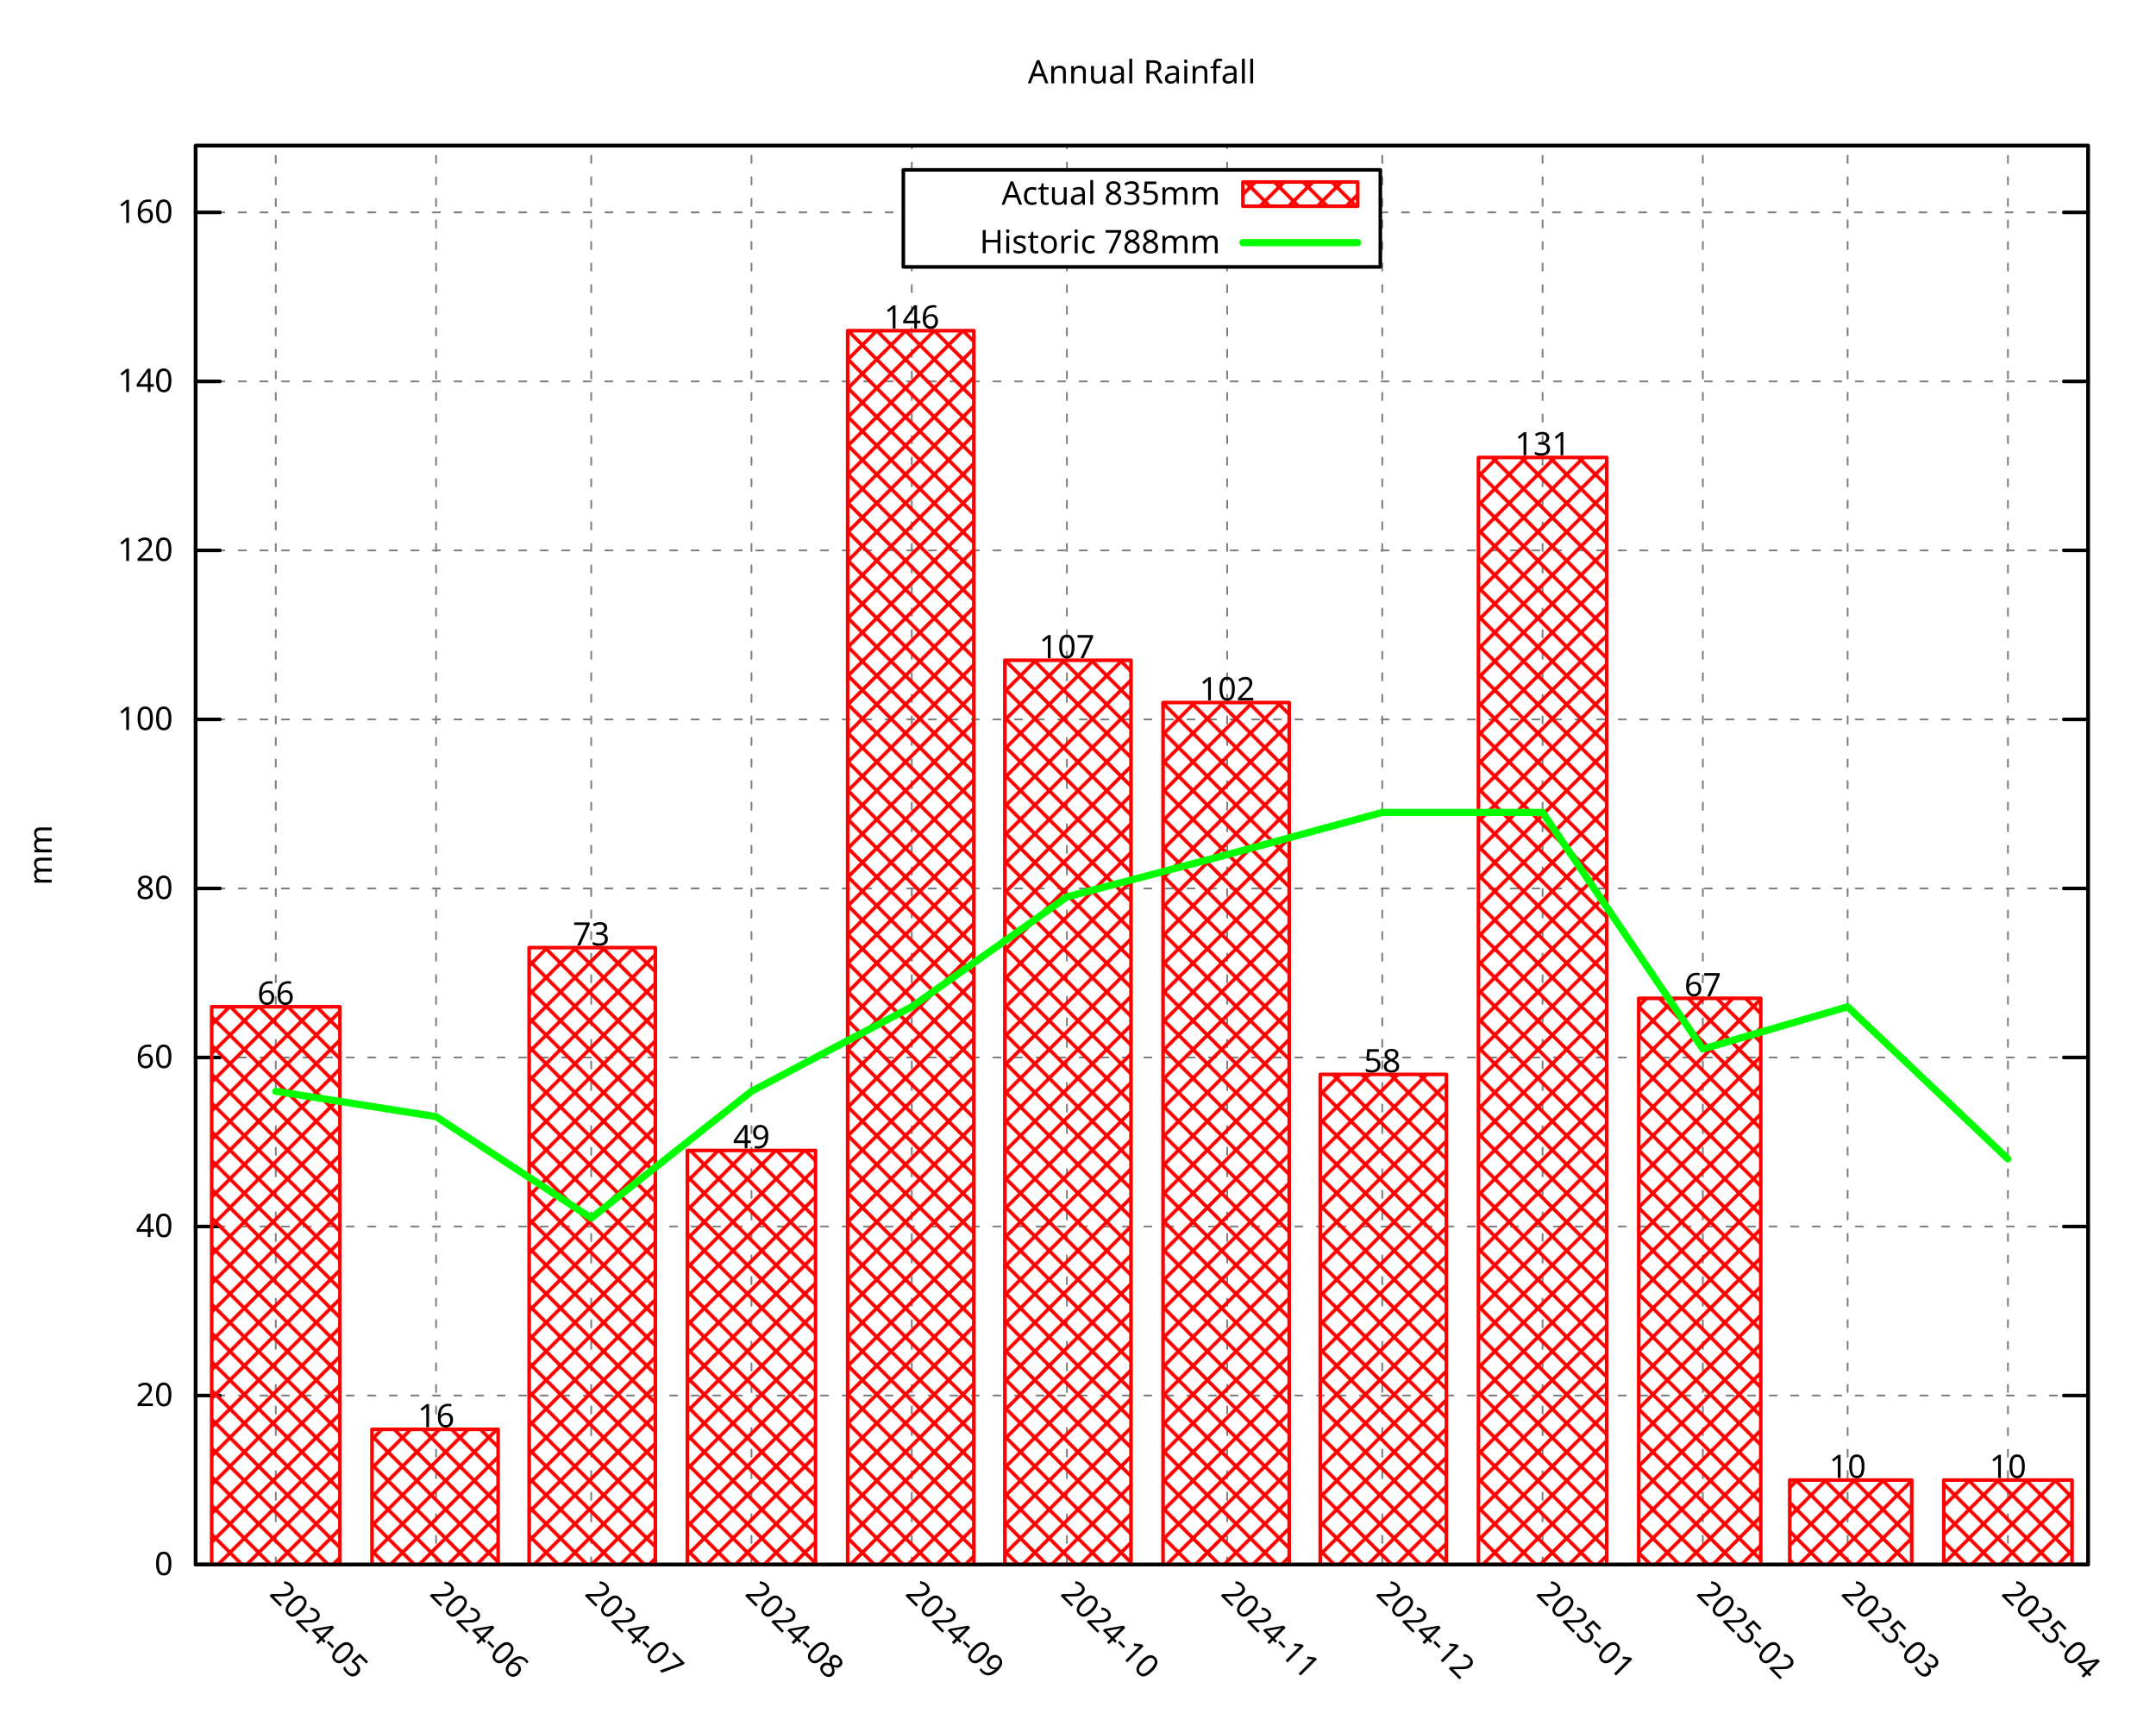
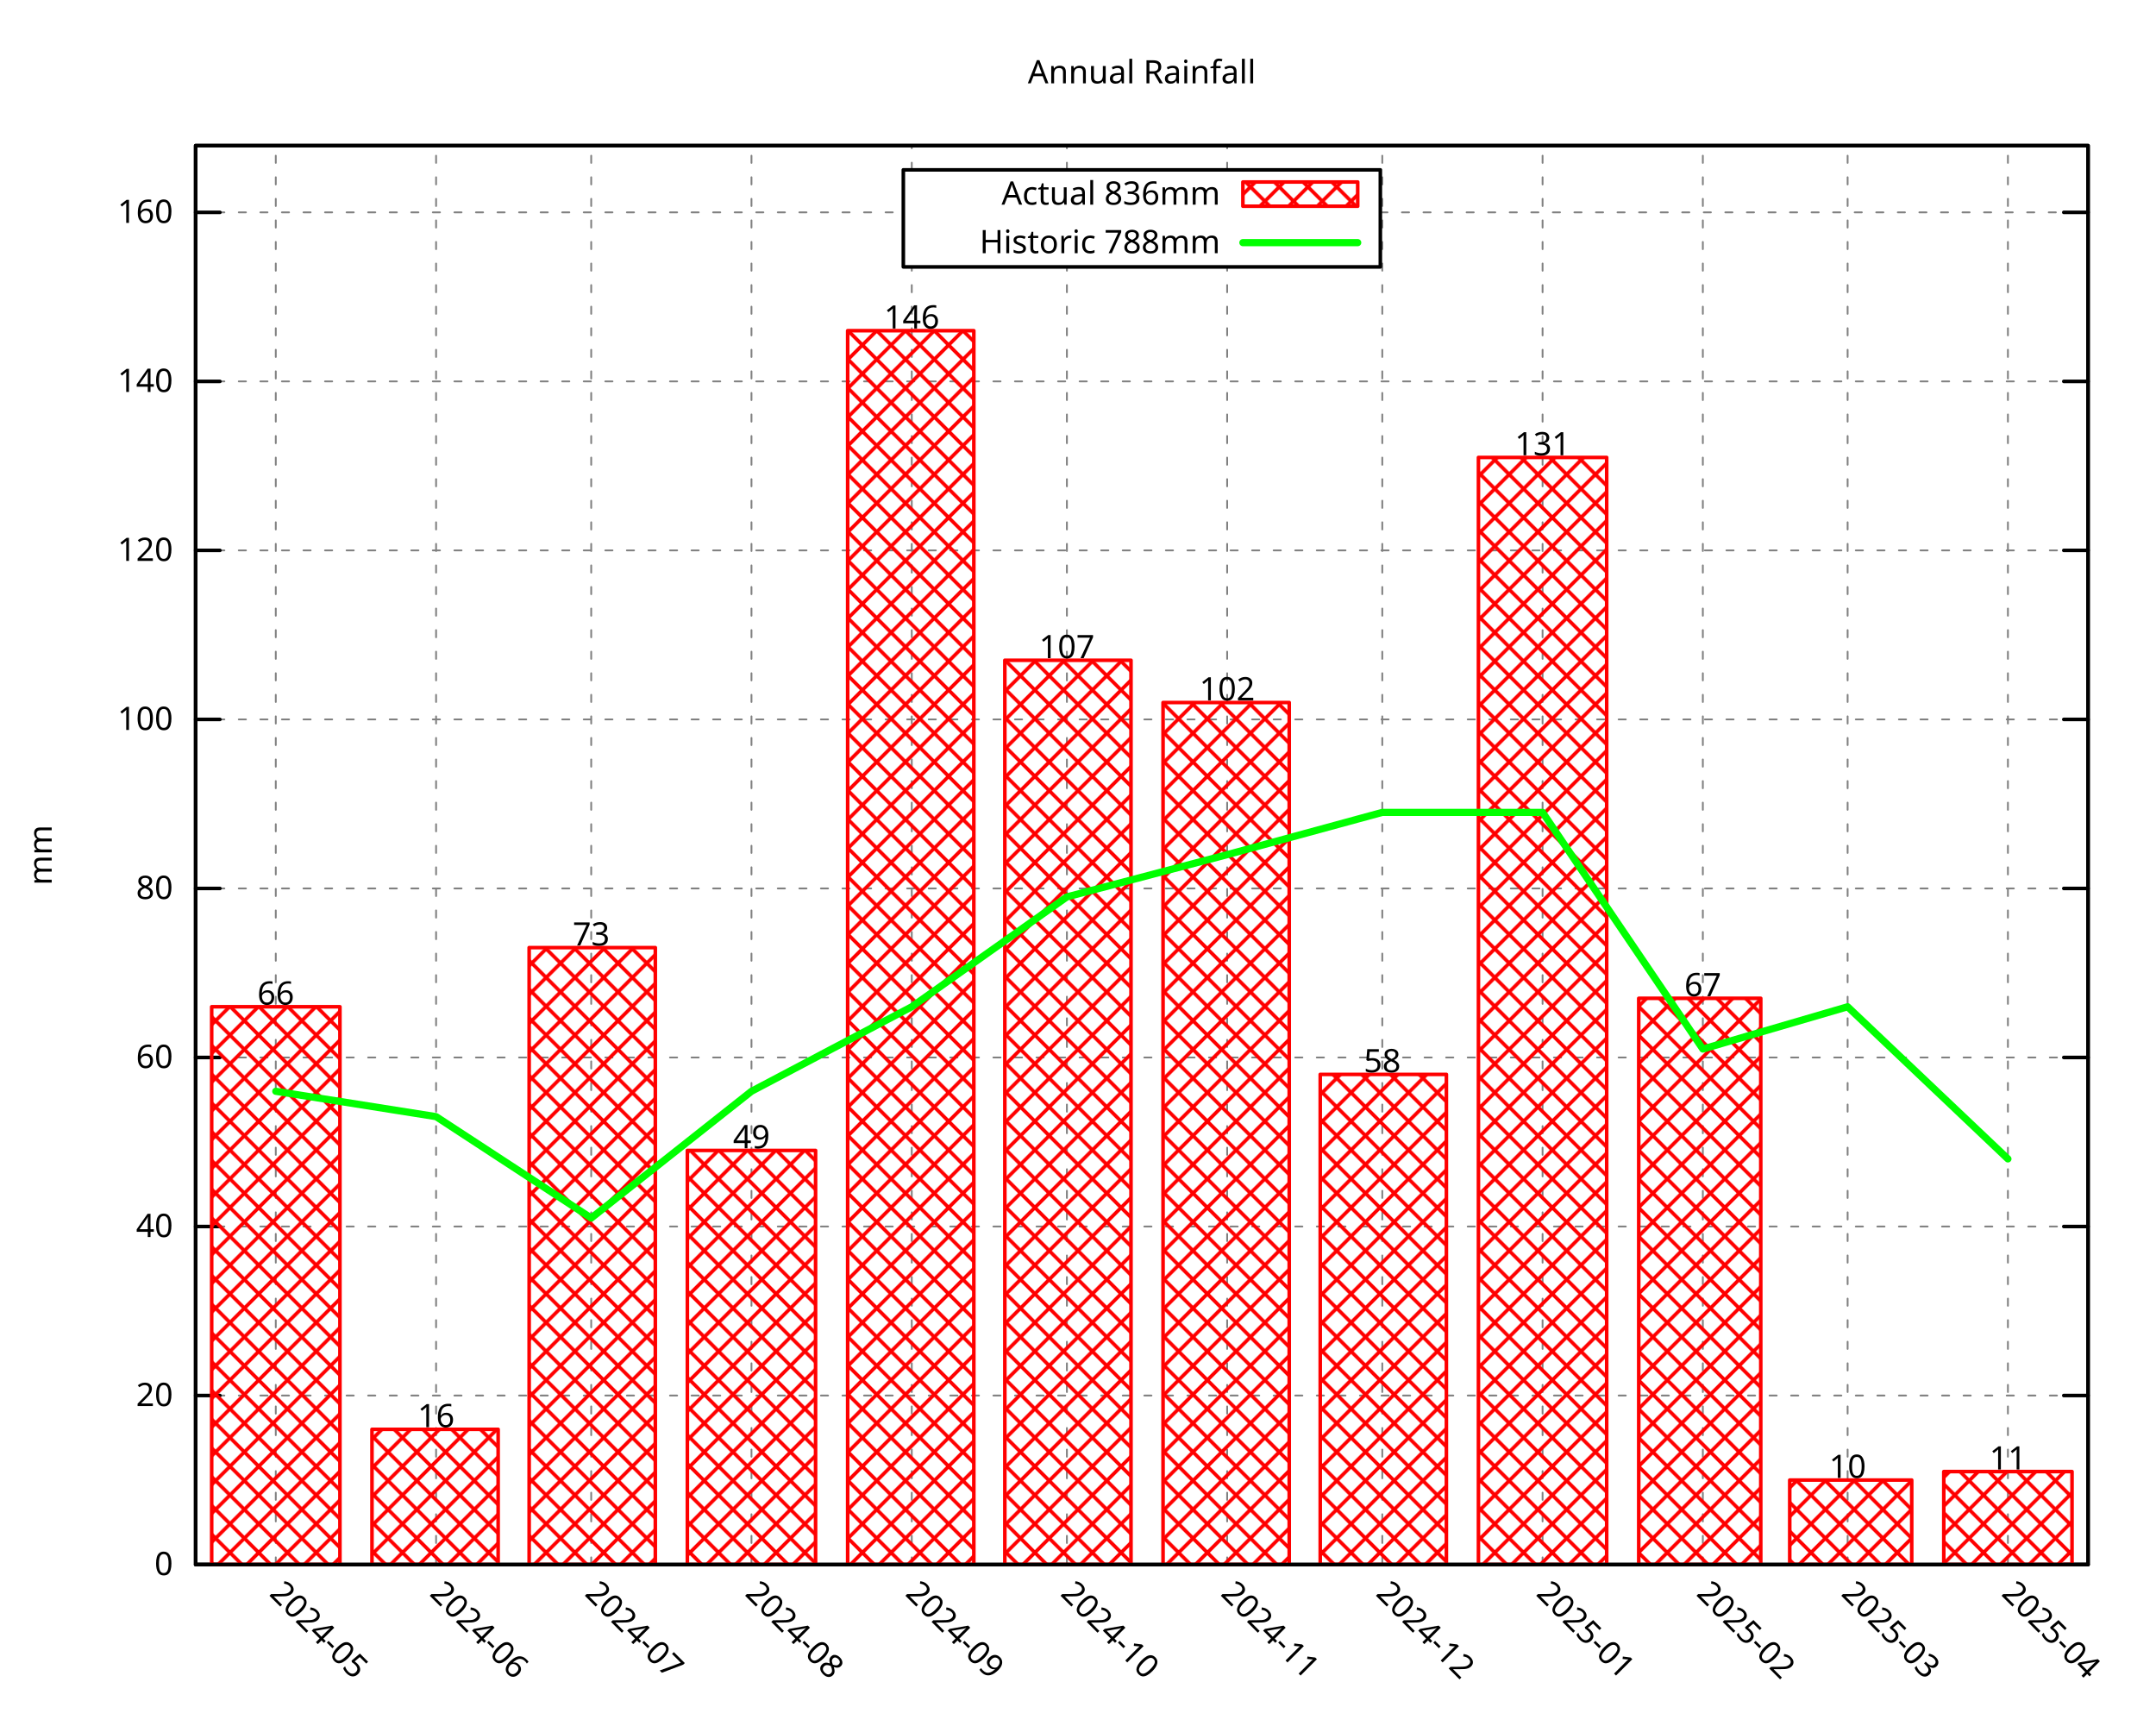
<svg xmlns="http://www.w3.org/2000/svg" xmlns:xlink="http://www.w3.org/1999/xlink" width="600" height="480" viewBox="0 0 600 480">
  <g id="gnuplot_canvas">
    <rect x="0" y="0" width="600" height="480" fill="none" />
    <defs>
      <circle id="gpDot" r="0.5" stroke-width="0.5" stroke="currentColor" />
      <path id="gpPt0" stroke-width="0.296" stroke="currentColor" d="M-1,0 h2 M0,-1 v2" />
      <path id="gpPt1" stroke-width="0.296" stroke="currentColor" d="M-1,-1 L1,1 M1,-1 L-1,1" />
      <path id="gpPt2" stroke-width="0.296" stroke="currentColor" d="M-1,0 L1,0 M0,-1 L0,1 M-1,-1 L1,1 M-1,1 L1,-1" />
      <rect id="gpPt3" stroke-width="0.296" stroke="currentColor" x="-1" y="-1" width="2" height="2" />
      <rect id="gpPt4" stroke-width="0.296" stroke="currentColor" fill="currentColor" x="-1" y="-1" width="2" height="2" />
      <circle id="gpPt5" stroke-width="0.296" stroke="currentColor" cx="0" cy="0" r="1" />
      <use xlink:href="#gpPt5" id="gpPt6" fill="currentColor" stroke="none" />
      <path id="gpPt7" stroke-width="0.296" stroke="currentColor" d="M0,-1.33 L-1.33,0.67 L1.33,0.67 z" />
      <use xlink:href="#gpPt7" id="gpPt8" fill="currentColor" stroke="none" />
      <use xlink:href="#gpPt7" id="gpPt9" stroke="currentColor" transform="rotate(180)" />
      <use xlink:href="#gpPt9" id="gpPt10" fill="currentColor" stroke="none" />
      <use xlink:href="#gpPt3" id="gpPt11" stroke="currentColor" transform="rotate(45)" />
      <use xlink:href="#gpPt11" id="gpPt12" fill="currentColor" stroke="none" />
      <path id="gpPt13" stroke-width="0.296" stroke="currentColor" d="M0,1.330 L1.265,0.411 L0.782,-1.067 L-0.782,-1.076 L-1.265,0.411 z" />
      <use xlink:href="#gpPt13" id="gpPt14" fill="currentColor" stroke="none" />
      <filter id="textbox" filterUnits="objectBoundingBox" x="0" y="0" height="1" width="1">
        <feFlood flood-color="white" flood-opacity="1" result="bgnd" />
        <feComposite in="SourceGraphic" in2="bgnd" operator="atop" />
      </filter>
      <filter id="greybox" filterUnits="objectBoundingBox" x="0" y="0" height="1" width="1">
        <feFlood flood-color="lightgrey" flood-opacity="1" result="grey" />
        <feComposite in="SourceGraphic" in2="grey" operator="atop" />
      </filter>
    </defs>
    <g fill="none" color="white" stroke="currentColor" stroke-width="1.00" stroke-linecap="round" stroke-linejoin="round">
</g>
    <g fill="none" color="black" stroke="currentColor" stroke-width="1.00" stroke-linecap="round" stroke-linejoin="round">
</g>
    <g fill="none" color="black" stroke="black" stroke-width="0.50" stroke-linecap="round" stroke-linejoin="round">
</g>
    <g fill="none" color="gray" stroke="currentColor" stroke-width="0.50" stroke-linecap="round" stroke-linejoin="round">
      <path stroke="gray" stroke-dasharray="2,4" class="gridline" d="M54.45,435.32 L581.09,435.32  " />
    </g>
    <g fill="none" color="gray" stroke="gray" stroke-width="1.00" stroke-linecap="round" stroke-linejoin="round">
</g>
    <g fill="none" color="black" stroke="currentColor" stroke-width="1.00" stroke-linecap="round" stroke-linejoin="round">
      <path stroke="black" d="M54.45,435.32 L61.20,435.32 M581.09,435.32 L574.34,435.32  " />
      <g transform="translate(48.15,438.25)" stroke="none" fill="black" font-family="Droid Sans" font-size="9.00" text-anchor="end">
        <text>
          <tspan font-family="Droid Sans"> 0</tspan>
        </text>
      </g>
    </g>
    <g fill="none" color="black" stroke="currentColor" stroke-width="1.00" stroke-linecap="round" stroke-linejoin="round">
</g>
    <g fill="none" color="black" stroke="black" stroke-width="0.50" stroke-linecap="round" stroke-linejoin="round">
</g>
    <g fill="none" color="gray" stroke="currentColor" stroke-width="0.50" stroke-linecap="round" stroke-linejoin="round">
      <path stroke="gray" stroke-dasharray="2,4" class="gridline" d="M54.45,388.29 L581.09,388.29  " />
    </g>
    <g fill="none" color="gray" stroke="gray" stroke-width="1.00" stroke-linecap="round" stroke-linejoin="round">
</g>
    <g fill="none" color="black" stroke="currentColor" stroke-width="1.00" stroke-linecap="round" stroke-linejoin="round">
      <path stroke="black" d="M54.45,388.29 L61.20,388.29 M581.09,388.29 L574.34,388.29  " />
      <g transform="translate(48.15,391.22)" stroke="none" fill="black" font-family="Droid Sans" font-size="9.00" text-anchor="end">
        <text>
          <tspan font-family="Droid Sans"> 20</tspan>
        </text>
      </g>
    </g>
    <g fill="none" color="black" stroke="currentColor" stroke-width="1.00" stroke-linecap="round" stroke-linejoin="round">
</g>
    <g fill="none" color="black" stroke="black" stroke-width="0.50" stroke-linecap="round" stroke-linejoin="round">
</g>
    <g fill="none" color="gray" stroke="currentColor" stroke-width="0.50" stroke-linecap="round" stroke-linejoin="round">
      <path stroke="gray" stroke-dasharray="2,4" class="gridline" d="M54.45,341.26 L581.09,341.26  " />
    </g>
    <g fill="none" color="gray" stroke="gray" stroke-width="1.00" stroke-linecap="round" stroke-linejoin="round">
</g>
    <g fill="none" color="black" stroke="currentColor" stroke-width="1.00" stroke-linecap="round" stroke-linejoin="round">
      <path stroke="black" d="M54.45,341.26 L61.20,341.26 M581.09,341.26 L574.34,341.26  " />
      <g transform="translate(48.15,344.19)" stroke="none" fill="black" font-family="Droid Sans" font-size="9.00" text-anchor="end">
        <text>
          <tspan font-family="Droid Sans"> 40</tspan>
        </text>
      </g>
    </g>
    <g fill="none" color="black" stroke="currentColor" stroke-width="1.00" stroke-linecap="round" stroke-linejoin="round">
</g>
    <g fill="none" color="black" stroke="black" stroke-width="0.50" stroke-linecap="round" stroke-linejoin="round">
</g>
    <g fill="none" color="gray" stroke="currentColor" stroke-width="0.50" stroke-linecap="round" stroke-linejoin="round">
      <path stroke="gray" stroke-dasharray="2,4" class="gridline" d="M54.45,294.23 L581.09,294.23  " />
    </g>
    <g fill="none" color="gray" stroke="gray" stroke-width="1.00" stroke-linecap="round" stroke-linejoin="round">
</g>
    <g fill="none" color="black" stroke="currentColor" stroke-width="1.00" stroke-linecap="round" stroke-linejoin="round">
      <path stroke="black" d="M54.45,294.23 L61.20,294.23 M581.09,294.23 L574.34,294.23  " />
      <g transform="translate(48.15,297.16)" stroke="none" fill="black" font-family="Droid Sans" font-size="9.00" text-anchor="end">
        <text>
          <tspan font-family="Droid Sans"> 60</tspan>
        </text>
      </g>
    </g>
    <g fill="none" color="black" stroke="currentColor" stroke-width="1.00" stroke-linecap="round" stroke-linejoin="round">
</g>
    <g fill="none" color="black" stroke="black" stroke-width="0.50" stroke-linecap="round" stroke-linejoin="round">
</g>
    <g fill="none" color="gray" stroke="currentColor" stroke-width="0.50" stroke-linecap="round" stroke-linejoin="round">
      <path stroke="gray" stroke-dasharray="2,4" class="gridline" d="M54.45,247.20 L581.09,247.20  " />
    </g>
    <g fill="none" color="gray" stroke="gray" stroke-width="1.00" stroke-linecap="round" stroke-linejoin="round">
</g>
    <g fill="none" color="black" stroke="currentColor" stroke-width="1.00" stroke-linecap="round" stroke-linejoin="round">
      <path stroke="black" d="M54.45,247.20 L61.20,247.20 M581.09,247.20 L574.34,247.20  " />
      <g transform="translate(48.15,250.13)" stroke="none" fill="black" font-family="Droid Sans" font-size="9.00" text-anchor="end">
        <text>
          <tspan font-family="Droid Sans"> 80</tspan>
        </text>
      </g>
    </g>
    <g fill="none" color="black" stroke="currentColor" stroke-width="1.00" stroke-linecap="round" stroke-linejoin="round">
</g>
    <g fill="none" color="black" stroke="black" stroke-width="0.50" stroke-linecap="round" stroke-linejoin="round">
</g>
    <g fill="none" color="gray" stroke="currentColor" stroke-width="0.50" stroke-linecap="round" stroke-linejoin="round">
      <path stroke="gray" stroke-dasharray="2,4" class="gridline" d="M54.45,200.17 L581.09,200.17  " />
    </g>
    <g fill="none" color="gray" stroke="gray" stroke-width="1.00" stroke-linecap="round" stroke-linejoin="round">
</g>
    <g fill="none" color="black" stroke="currentColor" stroke-width="1.00" stroke-linecap="round" stroke-linejoin="round">
      <path stroke="black" d="M54.45,200.17 L61.20,200.17 M581.09,200.17 L574.34,200.17  " />
      <g transform="translate(48.15,203.10)" stroke="none" fill="black" font-family="Droid Sans" font-size="9.00" text-anchor="end">
        <text>
          <tspan font-family="Droid Sans"> 100</tspan>
        </text>
      </g>
    </g>
    <g fill="none" color="black" stroke="currentColor" stroke-width="1.00" stroke-linecap="round" stroke-linejoin="round">
</g>
    <g fill="none" color="black" stroke="black" stroke-width="0.50" stroke-linecap="round" stroke-linejoin="round">
</g>
    <g fill="none" color="gray" stroke="currentColor" stroke-width="0.50" stroke-linecap="round" stroke-linejoin="round">
      <path stroke="gray" stroke-dasharray="2,4" class="gridline" d="M54.45,153.14 L581.09,153.14  " />
    </g>
    <g fill="none" color="gray" stroke="gray" stroke-width="1.00" stroke-linecap="round" stroke-linejoin="round">
</g>
    <g fill="none" color="black" stroke="currentColor" stroke-width="1.00" stroke-linecap="round" stroke-linejoin="round">
      <path stroke="black" d="M54.45,153.14 L61.20,153.14 M581.09,153.14 L574.34,153.14  " />
      <g transform="translate(48.15,156.07)" stroke="none" fill="black" font-family="Droid Sans" font-size="9.00" text-anchor="end">
        <text>
          <tspan font-family="Droid Sans"> 120</tspan>
        </text>
      </g>
    </g>
    <g fill="none" color="black" stroke="currentColor" stroke-width="1.00" stroke-linecap="round" stroke-linejoin="round">
</g>
    <g fill="none" color="black" stroke="black" stroke-width="0.50" stroke-linecap="round" stroke-linejoin="round">
</g>
    <g fill="none" color="gray" stroke="currentColor" stroke-width="0.50" stroke-linecap="round" stroke-linejoin="round">
      <path stroke="gray" stroke-dasharray="2,4" class="gridline" d="M54.45,106.12 L581.09,106.12  " />
    </g>
    <g fill="none" color="gray" stroke="gray" stroke-width="1.00" stroke-linecap="round" stroke-linejoin="round">
</g>
    <g fill="none" color="black" stroke="currentColor" stroke-width="1.00" stroke-linecap="round" stroke-linejoin="round">
      <path stroke="black" d="M54.45,106.12 L61.20,106.12 M581.09,106.12 L574.34,106.12  " />
      <g transform="translate(48.15,109.05)" stroke="none" fill="black" font-family="Droid Sans" font-size="9.00" text-anchor="end">
        <text>
          <tspan font-family="Droid Sans"> 140</tspan>
        </text>
      </g>
    </g>
    <g fill="none" color="black" stroke="currentColor" stroke-width="1.00" stroke-linecap="round" stroke-linejoin="round">
</g>
    <g fill="none" color="black" stroke="black" stroke-width="0.50" stroke-linecap="round" stroke-linejoin="round">
</g>
    <g fill="none" color="gray" stroke="currentColor" stroke-width="0.50" stroke-linecap="round" stroke-linejoin="round">
      <path stroke="gray" stroke-dasharray="2,4" class="gridline" d="M54.45,59.09 L251.39,59.09 M384.14,59.09 L581.09,59.09  " />
    </g>
    <g fill="none" color="gray" stroke="gray" stroke-width="1.00" stroke-linecap="round" stroke-linejoin="round">
</g>
    <g fill="none" color="black" stroke="currentColor" stroke-width="1.00" stroke-linecap="round" stroke-linejoin="round">
      <path stroke="black" d="M54.45,59.09 L61.20,59.09 M581.09,59.09 L574.34,59.09  " />
      <g transform="translate(48.15,62.02)" stroke="none" fill="black" font-family="Droid Sans" font-size="9.00" text-anchor="end">
        <text>
          <tspan font-family="Droid Sans"> 160</tspan>
        </text>
      </g>
    </g>
    <g fill="none" color="black" stroke="currentColor" stroke-width="1.00" stroke-linecap="round" stroke-linejoin="round">
</g>
    <g fill="none" color="black" stroke="black" stroke-width="0.50" stroke-linecap="round" stroke-linejoin="round">
</g>
    <g fill="none" color="gray" stroke="currentColor" stroke-width="0.50" stroke-linecap="round" stroke-linejoin="round">
      <path stroke="gray" stroke-dasharray="2,4" class="gridline" d="M76.75,435.32 L76.75,40.51  " />
    </g>
    <g fill="none" color="gray" stroke="gray" stroke-width="1.00" stroke-linecap="round" stroke-linejoin="round">
</g>
    <g fill="none" color="black" stroke="currentColor" stroke-width="1.00" stroke-linecap="round" stroke-linejoin="round">
      <path stroke="black" d="M76.75,435.32 M76.75,40.51  " />
      <g transform="translate(74.68,443.69) rotate(45.00)" stroke="none" fill="black" font-family="Droid Sans" font-size="9.00" text-anchor="start">
        <text>
          <tspan font-family="Droid Sans">2024-05</tspan>
        </text>
      </g>
    </g>
    <g fill="none" color="black" stroke="currentColor" stroke-width="1.00" stroke-linecap="round" stroke-linejoin="round">
</g>
    <g fill="none" color="black" stroke="black" stroke-width="0.50" stroke-linecap="round" stroke-linejoin="round">
</g>
    <g fill="none" color="gray" stroke="currentColor" stroke-width="0.50" stroke-linecap="round" stroke-linejoin="round">
      <path stroke="gray" stroke-dasharray="2,4" class="gridline" d="M121.36,435.32 L121.36,40.51  " />
    </g>
    <g fill="none" color="gray" stroke="gray" stroke-width="1.00" stroke-linecap="round" stroke-linejoin="round">
</g>
    <g fill="none" color="black" stroke="currentColor" stroke-width="1.00" stroke-linecap="round" stroke-linejoin="round">
      <path stroke="black" d="M121.36,435.32 M121.36,40.51  " />
      <g transform="translate(119.29,443.69) rotate(45.00)" stroke="none" fill="black" font-family="Droid Sans" font-size="9.00" text-anchor="start">
        <text>
          <tspan font-family="Droid Sans">2024-06</tspan>
        </text>
      </g>
    </g>
    <g fill="none" color="black" stroke="currentColor" stroke-width="1.00" stroke-linecap="round" stroke-linejoin="round">
</g>
    <g fill="none" color="black" stroke="black" stroke-width="0.50" stroke-linecap="round" stroke-linejoin="round">
</g>
    <g fill="none" color="gray" stroke="currentColor" stroke-width="0.50" stroke-linecap="round" stroke-linejoin="round">
      <path stroke="gray" stroke-dasharray="2,4" class="gridline" d="M164.53,435.32 L164.53,40.51  " />
    </g>
    <g fill="none" color="gray" stroke="gray" stroke-width="1.00" stroke-linecap="round" stroke-linejoin="round">
</g>
    <g fill="none" color="black" stroke="currentColor" stroke-width="1.00" stroke-linecap="round" stroke-linejoin="round">
      <path stroke="black" d="M164.53,435.32 M164.53,40.51  " />
      <g transform="translate(162.46,443.69) rotate(45.00)" stroke="none" fill="black" font-family="Droid Sans" font-size="9.00" text-anchor="start">
        <text>
          <tspan font-family="Droid Sans">2024-07</tspan>
        </text>
      </g>
    </g>
    <g fill="none" color="black" stroke="currentColor" stroke-width="1.00" stroke-linecap="round" stroke-linejoin="round">
</g>
    <g fill="none" color="black" stroke="black" stroke-width="0.50" stroke-linecap="round" stroke-linejoin="round">
</g>
    <g fill="none" color="gray" stroke="currentColor" stroke-width="0.50" stroke-linecap="round" stroke-linejoin="round">
      <path stroke="gray" stroke-dasharray="2,4" class="gridline" d="M209.13,435.32 L209.13,40.51  " />
    </g>
    <g fill="none" color="gray" stroke="gray" stroke-width="1.00" stroke-linecap="round" stroke-linejoin="round">
</g>
    <g fill="none" color="black" stroke="currentColor" stroke-width="1.00" stroke-linecap="round" stroke-linejoin="round">
      <path stroke="black" d="M209.13,435.32 M209.13,40.51  " />
      <g transform="translate(207.06,443.69) rotate(45.00)" stroke="none" fill="black" font-family="Droid Sans" font-size="9.00" text-anchor="start">
        <text>
          <tspan font-family="Droid Sans">2024-08</tspan>
        </text>
      </g>
    </g>
    <g fill="none" color="black" stroke="currentColor" stroke-width="1.00" stroke-linecap="round" stroke-linejoin="round">
</g>
    <g fill="none" color="black" stroke="black" stroke-width="0.50" stroke-linecap="round" stroke-linejoin="round">
</g>
    <g fill="none" color="gray" stroke="currentColor" stroke-width="0.50" stroke-linecap="round" stroke-linejoin="round">
      <path stroke="gray" stroke-dasharray="2,4" class="gridline" d="M253.74,435.32 L253.74,74.26 M253.74,47.26 L253.74,40.51  " />
    </g>
    <g fill="none" color="gray" stroke="gray" stroke-width="1.00" stroke-linecap="round" stroke-linejoin="round">
</g>
    <g fill="none" color="black" stroke="currentColor" stroke-width="1.00" stroke-linecap="round" stroke-linejoin="round">
      <path stroke="black" d="M253.74,435.32 M253.74,40.51  " />
      <g transform="translate(251.67,443.69) rotate(45.00)" stroke="none" fill="black" font-family="Droid Sans" font-size="9.00" text-anchor="start">
        <text>
          <tspan font-family="Droid Sans">2024-09</tspan>
        </text>
      </g>
    </g>
    <g fill="none" color="black" stroke="currentColor" stroke-width="1.00" stroke-linecap="round" stroke-linejoin="round">
</g>
    <g fill="none" color="black" stroke="black" stroke-width="0.50" stroke-linecap="round" stroke-linejoin="round">
</g>
    <g fill="none" color="gray" stroke="currentColor" stroke-width="0.50" stroke-linecap="round" stroke-linejoin="round">
      <path stroke="gray" stroke-dasharray="2,4" class="gridline" d="M296.91,435.32 L296.91,74.26 M296.91,47.26 L296.91,40.51  " />
    </g>
    <g fill="none" color="gray" stroke="gray" stroke-width="1.00" stroke-linecap="round" stroke-linejoin="round">
</g>
    <g fill="none" color="black" stroke="currentColor" stroke-width="1.00" stroke-linecap="round" stroke-linejoin="round">
      <path stroke="black" d="M296.91,435.32 M296.91,40.51  " />
      <g transform="translate(294.84,443.69) rotate(45.00)" stroke="none" fill="black" font-family="Droid Sans" font-size="9.00" text-anchor="start">
        <text>
          <tspan font-family="Droid Sans">2024-10</tspan>
        </text>
      </g>
    </g>
    <g fill="none" color="black" stroke="currentColor" stroke-width="1.00" stroke-linecap="round" stroke-linejoin="round">
</g>
    <g fill="none" color="black" stroke="black" stroke-width="0.50" stroke-linecap="round" stroke-linejoin="round">
</g>
    <g fill="none" color="gray" stroke="currentColor" stroke-width="0.50" stroke-linecap="round" stroke-linejoin="round">
      <path stroke="gray" stroke-dasharray="2,4" class="gridline" d="M341.51,435.32 L341.51,74.26 M341.51,47.26 L341.51,40.51  " />
    </g>
    <g fill="none" color="gray" stroke="gray" stroke-width="1.00" stroke-linecap="round" stroke-linejoin="round">
</g>
    <g fill="none" color="black" stroke="currentColor" stroke-width="1.00" stroke-linecap="round" stroke-linejoin="round">
      <path stroke="black" d="M341.51,435.32 M341.51,40.51  " />
      <g transform="translate(339.44,443.69) rotate(45.00)" stroke="none" fill="black" font-family="Droid Sans" font-size="9.00" text-anchor="start">
        <text>
          <tspan font-family="Droid Sans">2024-11</tspan>
        </text>
      </g>
    </g>
    <g fill="none" color="black" stroke="currentColor" stroke-width="1.00" stroke-linecap="round" stroke-linejoin="round">
</g>
    <g fill="none" color="black" stroke="black" stroke-width="0.50" stroke-linecap="round" stroke-linejoin="round">
</g>
    <g fill="none" color="gray" stroke="currentColor" stroke-width="0.50" stroke-linecap="round" stroke-linejoin="round">
      <path stroke="gray" stroke-dasharray="2,4" class="gridline" d="M384.68,435.32 L384.68,40.51  " />
    </g>
    <g fill="none" color="gray" stroke="gray" stroke-width="1.00" stroke-linecap="round" stroke-linejoin="round">
</g>
    <g fill="none" color="black" stroke="currentColor" stroke-width="1.00" stroke-linecap="round" stroke-linejoin="round">
      <path stroke="black" d="M384.68,435.32 M384.68,40.51  " />
      <g transform="translate(382.61,443.69) rotate(45.00)" stroke="none" fill="black" font-family="Droid Sans" font-size="9.00" text-anchor="start">
        <text>
          <tspan font-family="Droid Sans">2024-12</tspan>
        </text>
      </g>
    </g>
    <g fill="none" color="black" stroke="currentColor" stroke-width="1.00" stroke-linecap="round" stroke-linejoin="round">
</g>
    <g fill="none" color="black" stroke="black" stroke-width="0.50" stroke-linecap="round" stroke-linejoin="round">
</g>
    <g fill="none" color="gray" stroke="currentColor" stroke-width="0.50" stroke-linecap="round" stroke-linejoin="round">
      <path stroke="gray" stroke-dasharray="2,4" class="gridline" d="M429.29,435.32 L429.29,40.51  " />
    </g>
    <g fill="none" color="gray" stroke="gray" stroke-width="1.00" stroke-linecap="round" stroke-linejoin="round">
</g>
    <g fill="none" color="black" stroke="currentColor" stroke-width="1.00" stroke-linecap="round" stroke-linejoin="round">
      <path stroke="black" d="M429.29,435.32 M429.29,40.51  " />
      <g transform="translate(427.22,443.69) rotate(45.00)" stroke="none" fill="black" font-family="Droid Sans" font-size="9.00" text-anchor="start">
        <text>
          <tspan font-family="Droid Sans">2025-01</tspan>
        </text>
      </g>
    </g>
    <g fill="none" color="black" stroke="currentColor" stroke-width="1.00" stroke-linecap="round" stroke-linejoin="round">
</g>
    <g fill="none" color="black" stroke="black" stroke-width="0.50" stroke-linecap="round" stroke-linejoin="round">
</g>
    <g fill="none" color="gray" stroke="currentColor" stroke-width="0.50" stroke-linecap="round" stroke-linejoin="round">
      <path stroke="gray" stroke-dasharray="2,4" class="gridline" d="M473.89,435.32 L473.89,40.51  " />
    </g>
    <g fill="none" color="gray" stroke="gray" stroke-width="1.00" stroke-linecap="round" stroke-linejoin="round">
</g>
    <g fill="none" color="black" stroke="currentColor" stroke-width="1.00" stroke-linecap="round" stroke-linejoin="round">
      <path stroke="black" d="M473.89,435.32 M473.89,40.51  " />
      <g transform="translate(471.82,443.69) rotate(45.00)" stroke="none" fill="black" font-family="Droid Sans" font-size="9.00" text-anchor="start">
        <text>
          <tspan font-family="Droid Sans">2025-02</tspan>
        </text>
      </g>
    </g>
    <g fill="none" color="black" stroke="currentColor" stroke-width="1.00" stroke-linecap="round" stroke-linejoin="round">
</g>
    <g fill="none" color="black" stroke="black" stroke-width="0.50" stroke-linecap="round" stroke-linejoin="round">
</g>
    <g fill="none" color="gray" stroke="currentColor" stroke-width="0.50" stroke-linecap="round" stroke-linejoin="round">
      <path stroke="gray" stroke-dasharray="2,4" class="gridline" d="M514.18,435.32 L514.18,40.51  " />
    </g>
    <g fill="none" color="gray" stroke="gray" stroke-width="1.00" stroke-linecap="round" stroke-linejoin="round">
</g>
    <g fill="none" color="black" stroke="currentColor" stroke-width="1.00" stroke-linecap="round" stroke-linejoin="round">
      <path stroke="black" d="M514.18,435.32 M514.18,40.51  " />
      <g transform="translate(512.11,443.69) rotate(45.00)" stroke="none" fill="black" font-family="Droid Sans" font-size="9.00" text-anchor="start">
        <text>
          <tspan font-family="Droid Sans">2025-03</tspan>
        </text>
      </g>
    </g>
    <g fill="none" color="black" stroke="currentColor" stroke-width="1.00" stroke-linecap="round" stroke-linejoin="round">
</g>
    <g fill="none" color="black" stroke="black" stroke-width="0.50" stroke-linecap="round" stroke-linejoin="round">
</g>
    <g fill="none" color="gray" stroke="currentColor" stroke-width="0.50" stroke-linecap="round" stroke-linejoin="round">
      <path stroke="gray" stroke-dasharray="2,4" class="gridline" d="M558.79,435.32 L558.79,40.51  " />
    </g>
    <g fill="none" color="gray" stroke="gray" stroke-width="1.00" stroke-linecap="round" stroke-linejoin="round">
</g>
    <g fill="none" color="black" stroke="currentColor" stroke-width="1.00" stroke-linecap="round" stroke-linejoin="round">
      <path stroke="black" d="M558.79,435.32 M558.79,40.51  " />
      <g transform="translate(556.72,443.69) rotate(45.00)" stroke="none" fill="black" font-family="Droid Sans" font-size="9.00" text-anchor="start">
        <text>
          <tspan font-family="Droid Sans">2025-04</tspan>
        </text>
      </g>
    </g>
    <g fill="none" color="black" stroke="currentColor" stroke-width="1.00" stroke-linecap="round" stroke-linejoin="round">
</g>
    <g fill="none" color="black" stroke="currentColor" stroke-width="1.00" stroke-linecap="round" stroke-linejoin="round">
      <path stroke="black" d="M54.45,40.51 L54.45,435.32 L581.09,435.32 L581.09,40.51 L54.45,40.51 Z  " />
    </g>
    <g fill="none" color="black" stroke="currentColor" stroke-width="1.00" stroke-linecap="round" stroke-linejoin="round">
</g>
    <g fill="none" color="black" stroke="currentColor" stroke-width="1.00" stroke-linecap="round" stroke-linejoin="round">
      <path stroke="black" d="M251.39,74.26 L251.39,47.26 L384.14,47.26 L384.14,74.26 L251.39,74.26 Z  " />
    </g>
    <g id="gnuplot_plot_1">
      <g fill="none" color="black" stroke="currentColor" stroke-width="1.00" stroke-linecap="round" stroke-linejoin="round">
        <g transform="translate(339.59,56.94)" stroke="none" fill="black" font-family="Droid Sans" font-size="9.00" text-anchor="end">
          <text>
-             <tspan font-family="Droid Sans">Actual 835mm</tspan>
+             <tspan font-family="Droid Sans">Actual 836mm</tspan>
          </text>
        </g>
      </g>
      <g fill="none" color="black" stroke="currentColor" stroke-width="1.00" stroke-linecap="round" stroke-linejoin="round">
        <defs>
          <pattern id="gpPat1" patternUnits="userSpaceOnUse" x="0" y="0" width="8" height="8">
            <path style="fill:none; stroke:rgb(255,0,0)" d="M0,0 L8,8 M0,8 L8,0" />
          </pattern>
        </defs>
        <g stroke="none" shape-rendering="crispEdges">
          <polygon fill="url(#gpPat1)" points="345.89,57.38 377.84,57.38 377.84,50.63 345.89,50.63 " />
        </g>
        <path stroke="rgb(255,   0,   0)" d="M345.89,57.38 L377.84,57.38 L377.84,50.64 L345.89,50.64 L345.89,57.38 Z  " />
      </g>
      <g fill="none" color="black" stroke="currentColor" stroke-width="1.00" stroke-linecap="round" stroke-linejoin="round">
        <defs>
          <pattern id="gpPat2" patternUnits="userSpaceOnUse" x="0" y="0" width="8" height="8">
            <path style="fill:none; stroke:rgb(255,0,0)" d="M0,0 L8,8 M0,8 L8,0" />
          </pattern>
        </defs>
        <g stroke="none" shape-rendering="crispEdges">
          <polygon fill="url(#gpPat2)" points="58.91,435.32 94.61,435.32 94.61,280.11 58.91,280.11 " />
        </g>
        <path stroke="rgb(255,   0,   0)" d="M58.91,435.32 L58.91,280.12 L94.60,280.12 L94.60,435.32 L58.91,435.32 Z  " />
        <g stroke="none" shape-rendering="crispEdges">
          <polygon fill="url(#gpPat2)" points="103.52,435.32 138.64,435.32 138.64,397.69 103.52,397.69 " />
        </g>
        <path stroke="rgb(255,   0,   0)" d="M103.52,435.32 L103.52,397.70 L138.63,397.70 L138.63,435.32 L103.52,435.32 Z  " />
        <g stroke="none" shape-rendering="crispEdges">
          <polygon fill="url(#gpPat2)" points="147.26,435.32 182.38,435.32 182.38,263.65 147.26,263.65 " />
        </g>
        <path stroke="rgb(255,   0,   0)" d="M147.26,435.32 L147.26,263.66 L182.37,263.66 L182.37,435.32 L147.26,435.32 Z  " />
        <g stroke="none" shape-rendering="crispEdges">
          <polygon fill="url(#gpPat2)" points="191.29,435.32 226.98,435.32 226.98,320.09 191.29,320.09 " />
        </g>
        <path stroke="rgb(255,   0,   0)" d="M191.29,435.32 L191.29,320.10 L226.97,320.10 L226.97,435.32 L191.29,435.32 Z  " />
        <g stroke="none" shape-rendering="crispEdges">
          <polygon fill="url(#gpPat2)" points="235.90,435.32 271.02,435.32 271.02,92.00 235.90,92.00 " />
        </g>
        <path stroke="rgb(255,   0,   0)" d="M235.90,435.32 L235.90,92.01 L271.01,92.01 L271.01,435.32 L235.90,435.32 Z  " />
        <g stroke="none" shape-rendering="crispEdges">
          <polygon fill="url(#gpPat2)" points="279.64,435.32 314.76,435.32 314.76,183.70 279.64,183.70 " />
        </g>
        <path stroke="rgb(255,   0,   0)" d="M279.64,435.32 L279.64,183.71 L314.75,183.71 L314.75,435.32 L279.64,435.32 Z  " />
        <g stroke="none" shape-rendering="crispEdges">
          <polygon fill="url(#gpPat2)" points="323.67,435.32 358.79,435.32 358.79,195.46 323.67,195.46 " />
        </g>
        <path stroke="rgb(255,   0,   0)" d="M323.67,435.32 L323.67,195.47 L358.78,195.47 L358.78,435.32 L323.67,435.32 Z  " />
        <g stroke="none" shape-rendering="crispEdges">
          <polygon fill="url(#gpPat2)" points="367.41,435.32 402.53,435.32 402.53,298.93 367.41,298.93 " />
        </g>
        <path stroke="rgb(255,   0,   0)" d="M367.41,435.32 L367.41,298.94 L402.52,298.94 L402.52,435.32 L367.41,435.32 Z  " />
        <g stroke="none" shape-rendering="crispEdges">
          <polygon fill="url(#gpPat2)" points="411.44,435.32 447.14,435.32 447.14,127.27 411.44,127.27 " />
        </g>
        <path stroke="rgb(255,   0,   0)" d="M411.44,435.32 L411.44,127.28 L447.13,127.28 L447.13,435.32 L411.44,435.32 Z  " />
        <g stroke="none" shape-rendering="crispEdges">
          <polygon fill="url(#gpPat2)" points="456.05,435.32 490.02,435.32 490.02,277.76 456.05,277.76 " />
        </g>
        <path stroke="rgb(255,   0,   0)" d="M456.05,435.32 L456.05,277.77 L490.01,277.77 L490.01,435.32 L456.05,435.32 Z  " />
        <g stroke="none" shape-rendering="crispEdges">
          <polygon fill="url(#gpPat2)" points="498.07,435.32 532.03,435.32 532.03,411.80 498.07,411.80 " />
        </g>
        <path stroke="rgb(255,   0,   0)" d="M498.07,435.32 L498.07,411.81 L532.02,411.81 L532.02,435.32 L498.07,435.32 Z  " />
        <g stroke="none" shape-rendering="crispEdges">
-           <polygon fill="url(#gpPat2)" points="540.94,435.32 576.64,435.32 576.64,411.80 540.94,411.80 " />
-         </g>
-         <path stroke="rgb(255,   0,   0)" d="M540.94,435.32 L540.94,411.81 L576.63,411.81 L576.63,435.32 L540.94,435.32 Z  " />
+           <polygon fill="url(#gpPat2)" points="540.94,435.32 576.64,435.32 576.64,409.44 540.94,409.44 " />
+         </g>
+         <path stroke="rgb(255,   0,   0)" d="M540.94,435.32 L540.94,409.45 L576.63,409.45 L576.63,435.32 L540.94,435.32 Z  " />
      </g>
    </g>
    <g id="gnuplot_plot_2" fill="none">
      <g fill="none" color="black" stroke="currentColor" stroke-width="1.00" stroke-linecap="round" stroke-linejoin="round">
        <g transform="translate(76.75,279.53)" stroke="none" fill="black" font-family="Droid Sans" font-size="9.00" text-anchor="middle">
          <text>
            <tspan font-family="Droid Sans">66</tspan>
          </text>
        </g>
        <g transform="translate(121.36,397.10)" stroke="none" fill="black" font-family="Droid Sans" font-size="9.00" text-anchor="middle">
          <text>
            <tspan font-family="Droid Sans">16</tspan>
          </text>
        </g>
        <g transform="translate(164.53,263.07)" stroke="none" fill="black" font-family="Droid Sans" font-size="9.00" text-anchor="middle">
          <text>
            <tspan font-family="Droid Sans">73</tspan>
          </text>
        </g>
        <g transform="translate(209.13,319.50)" stroke="none" fill="black" font-family="Droid Sans" font-size="9.00" text-anchor="middle">
          <text>
            <tspan font-family="Droid Sans">49</tspan>
          </text>
        </g>
        <g transform="translate(253.74,91.41)" stroke="none" fill="black" font-family="Droid Sans" font-size="9.00" text-anchor="middle">
          <text>
            <tspan font-family="Droid Sans">146</tspan>
          </text>
        </g>
        <g transform="translate(296.91,183.12)" stroke="none" fill="black" font-family="Droid Sans" font-size="9.00" text-anchor="middle">
          <text>
            <tspan font-family="Droid Sans">107</tspan>
          </text>
        </g>
        <g transform="translate(341.51,194.87)" stroke="none" fill="black" font-family="Droid Sans" font-size="9.00" text-anchor="middle">
          <text>
            <tspan font-family="Droid Sans">102</tspan>
          </text>
        </g>
        <g transform="translate(384.68,298.34)" stroke="none" fill="black" font-family="Droid Sans" font-size="9.00" text-anchor="middle">
          <text>
            <tspan font-family="Droid Sans">58</tspan>
          </text>
        </g>
        <g transform="translate(429.29,126.68)" stroke="none" fill="black" font-family="Droid Sans" font-size="9.00" text-anchor="middle">
          <text>
            <tspan font-family="Droid Sans">131</tspan>
          </text>
        </g>
        <g transform="translate(473.89,277.18)" stroke="none" fill="black" font-family="Droid Sans" font-size="9.00" text-anchor="middle">
          <text>
            <tspan font-family="Droid Sans">67</tspan>
          </text>
        </g>
        <g transform="translate(514.18,411.21)" stroke="none" fill="black" font-family="Droid Sans" font-size="9.00" text-anchor="middle">
          <text>
            <tspan font-family="Droid Sans">10</tspan>
          </text>
        </g>
-         <g transform="translate(558.79,411.21)" stroke="none" fill="black" font-family="Droid Sans" font-size="9.00" text-anchor="middle">
-           <text>
-             <tspan font-family="Droid Sans">10</tspan>
+         <g transform="translate(558.79,408.86)" stroke="none" fill="black" font-family="Droid Sans" font-size="9.00" text-anchor="middle">
+           <text>
+             <tspan font-family="Droid Sans">11</tspan>
          </text>
        </g>
      </g>
    </g>
    <g id="gnuplot_plot_3">
      <g fill="none" color="white" stroke="black" stroke-width="2.00" stroke-linecap="round" stroke-linejoin="round">
</g>
      <g fill="none" color="black" stroke="currentColor" stroke-width="2.00" stroke-linecap="round" stroke-linejoin="round">
        <g transform="translate(339.59,70.44)" stroke="none" fill="black" font-family="Droid Sans" font-size="9.00" text-anchor="end">
          <text>
            <tspan font-family="Droid Sans">Historic 788mm</tspan>
          </text>
        </g>
      </g>
      <g fill="none" color="black" stroke="currentColor" stroke-width="2.00" stroke-linecap="round" stroke-linejoin="round">
        <path stroke="rgb(  0, 255,   0)" d="M345.89,67.51 L377.84,67.51 M76.75,303.64 L121.36,310.69 L164.53,338.91 L209.13,303.64 L253.74,280.12 L296.91,249.55   L341.51,237.80 L384.68,226.04 L429.29,226.04 L473.89,291.88 L514.18,280.12 L558.79,322.45  " />
      </g>
    </g>
    <g fill="none" color="black" stroke="currentColor" stroke-width="2.00" stroke-linecap="round" stroke-linejoin="round">
</g>
    <g fill="none" color="black" stroke="black" stroke-width="1.00" stroke-linecap="round" stroke-linejoin="round">
</g>
    <g fill="none" color="black" stroke="currentColor" stroke-width="1.00" stroke-linecap="round" stroke-linejoin="round">
      <path stroke="black" d="M54.45,40.51 L54.45,435.32 L581.09,435.32 L581.09,40.51 L54.45,40.51 Z  " />
      <g transform="translate(14.39,237.92) rotate(270.00)" stroke="none" fill="black" font-family="Droid Sans" font-size="9.00" text-anchor="middle">
        <text>
          <tspan font-family="Droid Sans">mm</tspan>
        </text>
      </g>
    </g>
    <g fill="none" color="black" stroke="currentColor" stroke-width="1.00" stroke-linecap="round" stroke-linejoin="round">
</g>
    <g fill="none" color="black" stroke="currentColor" stroke-width="1.00" stroke-linecap="round" stroke-linejoin="round">
      <g transform="translate(317.77,23.19)" stroke="none" fill="black" font-family="Droid Sans" font-size="9.00" text-anchor="middle">
        <text>
          <tspan font-family="Droid Sans">Annual Rainfall</tspan>
        </text>
      </g>
    </g>
    <g fill="none" color="black" stroke="currentColor" stroke-width="1.00" stroke-linecap="round" stroke-linejoin="round">
</g>
  </g>
</svg>
